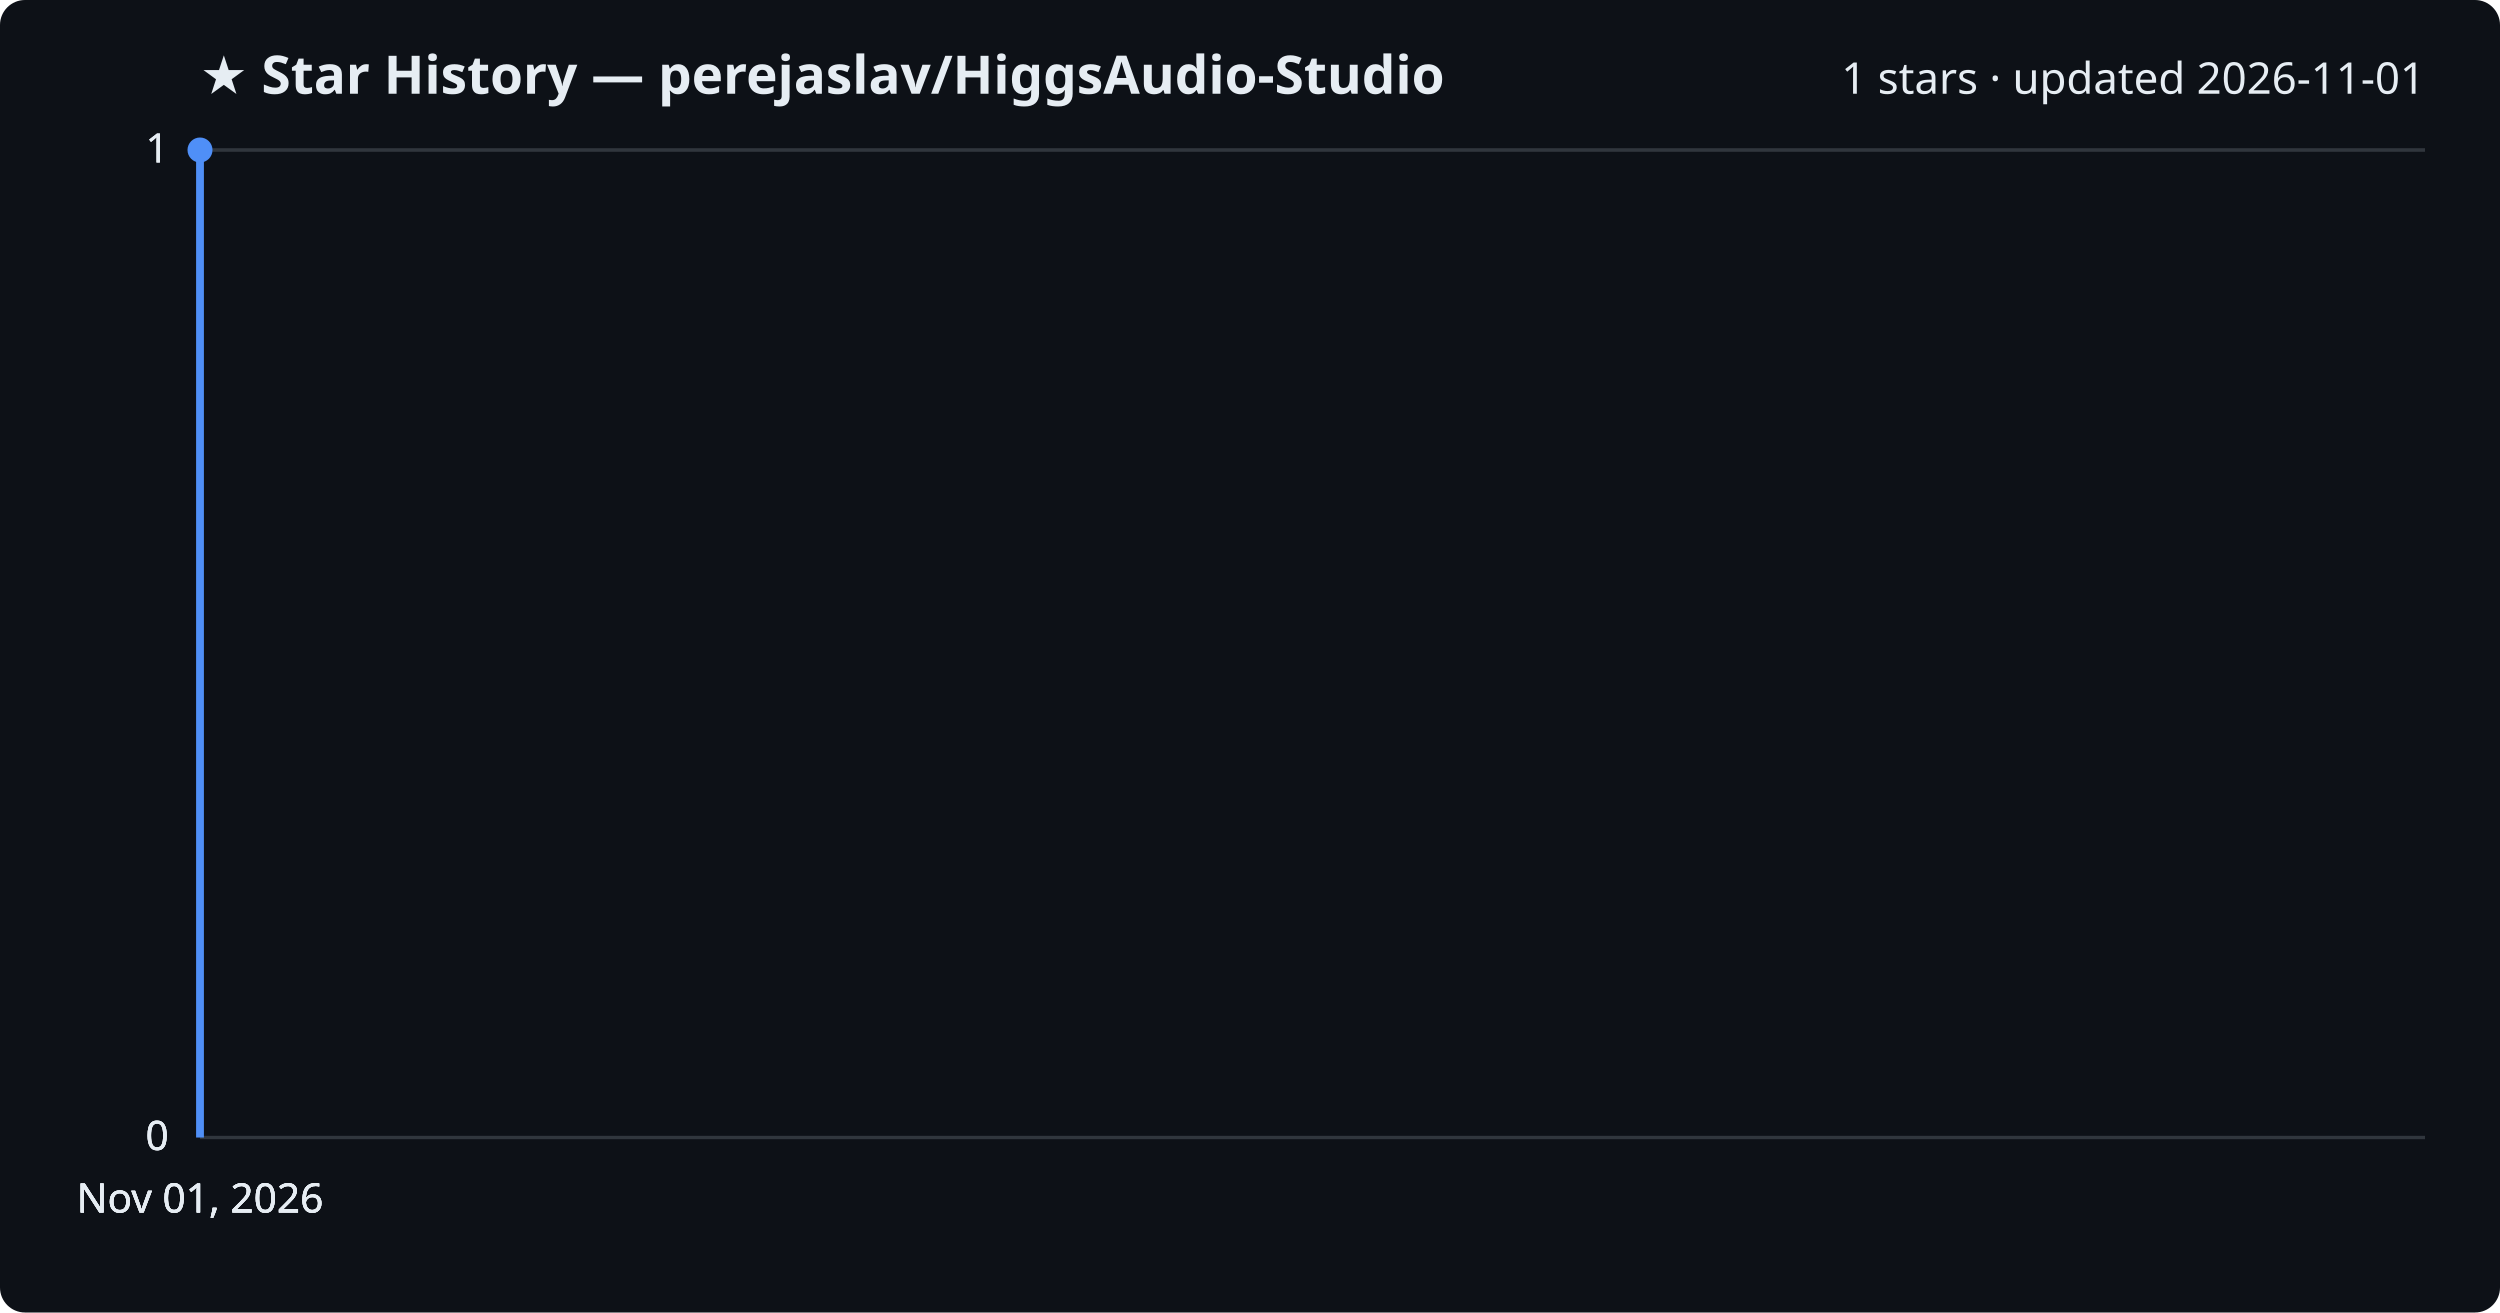
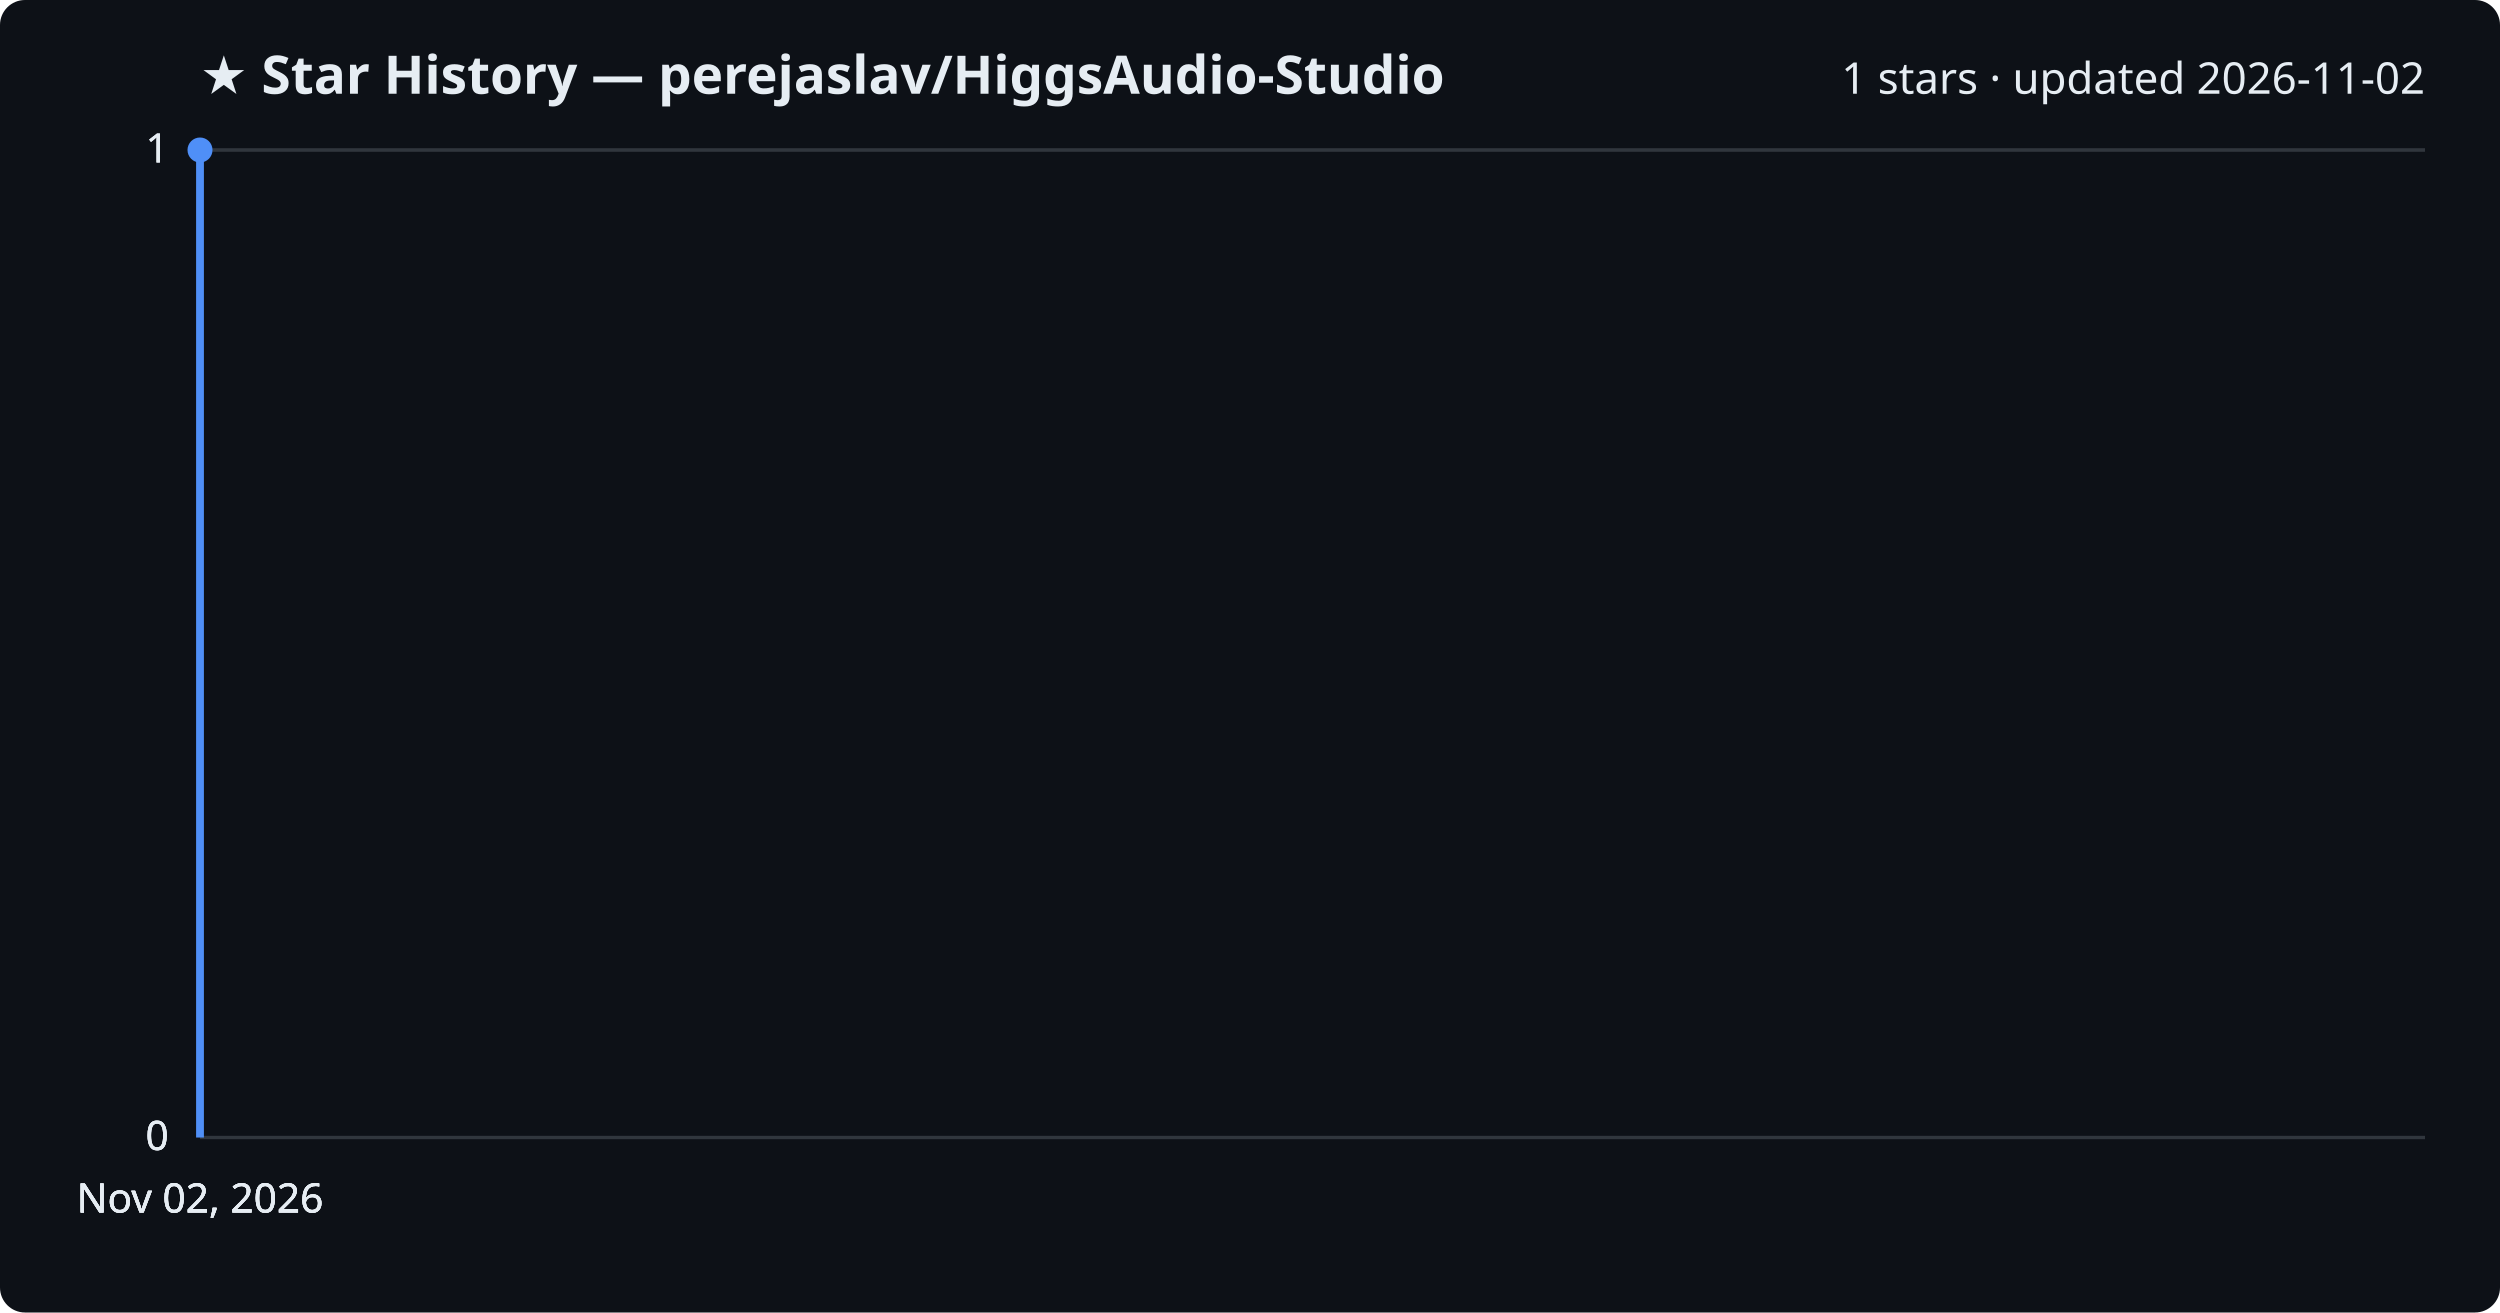
<svg xmlns="http://www.w3.org/2000/svg" viewBox="0 0 800 420" font-family="Segoe UI, sans-serif">
  <rect width="800" height="420" fill="#0d1117" rx="8" />
  <text x="64" y="30" fill="#e6edf3" font-size="17" font-weight="700">★ Star History — perejaslav/HiggsAudio-Studio</text>
-   <text x="776" y="30" fill="#e6edf3" font-size="14" text-anchor="end">1 stars · updated 2026-11-01</text>
+   <text x="776" y="30" fill="#e6edf3" font-size="14" text-anchor="end">1 stars · updated 2026-11-02</text>
  <line x1="64" y1="364.0" x2="776" y2="364.0" stroke="#30363d" stroke-width="1" />
  <text x="54" y="368.0" fill="#e6edf3" font-size="13" text-anchor="end">0</text>
  <line x1="64" y1="364.0" x2="776" y2="364.0" stroke="#30363d" stroke-width="1" />
  <text x="54" y="368.0" fill="#e6edf3" font-size="13" text-anchor="end">0</text>
  <line x1="64" y1="364.0" x2="776" y2="364.0" stroke="#30363d" stroke-width="1" />
  <text x="54" y="368.0" fill="#e6edf3" font-size="13" text-anchor="end">0</text>
  <line x1="64" y1="48.0" x2="776" y2="48.0" stroke="#30363d" stroke-width="1" />
  <text x="54" y="52.0" fill="#e6edf3" font-size="13" text-anchor="end">1</text>
  <line x1="64" y1="48.0" x2="776" y2="48.0" stroke="#30363d" stroke-width="1" />
  <text x="54" y="52.0" fill="#e6edf3" font-size="13" text-anchor="end">1</text>
  <path d="M64.0,364.0 L64.0,48.0 L64.0,48.0" fill="none" stroke="#4f8ff7" stroke-width="2.5" stroke-linejoin="round" />
  <circle cx="64.0" cy="48.0" r="4" fill="#4f8ff7" />
-   <text x="64.0" y="388" fill="#e6edf3" font-size="13" text-anchor="middle">Nov 01, 2026</text>
-   <text x="64.0" y="388" fill="#e6edf3" font-size="13" text-anchor="middle">Nov 01, 2026</text>
-   <text x="64.0" y="388" fill="#e6edf3" font-size="13" text-anchor="middle">Nov 01, 2026</text>
-   <text x="64.0" y="388" fill="#e6edf3" font-size="13" text-anchor="middle">Nov 01, 2026</text>
+   <text x="64.0" y="388" fill="#e6edf3" font-size="13" text-anchor="middle">Nov 02, 2026</text>
+   <text x="64.0" y="388" fill="#e6edf3" font-size="13" text-anchor="middle">Nov 02, 2026</text>
+   <text x="64.0" y="388" fill="#e6edf3" font-size="13" text-anchor="middle">Nov 02, 2026</text>
+   <text x="64.0" y="388" fill="#e6edf3" font-size="13" text-anchor="middle">Nov 02, 2026</text>
</svg>
